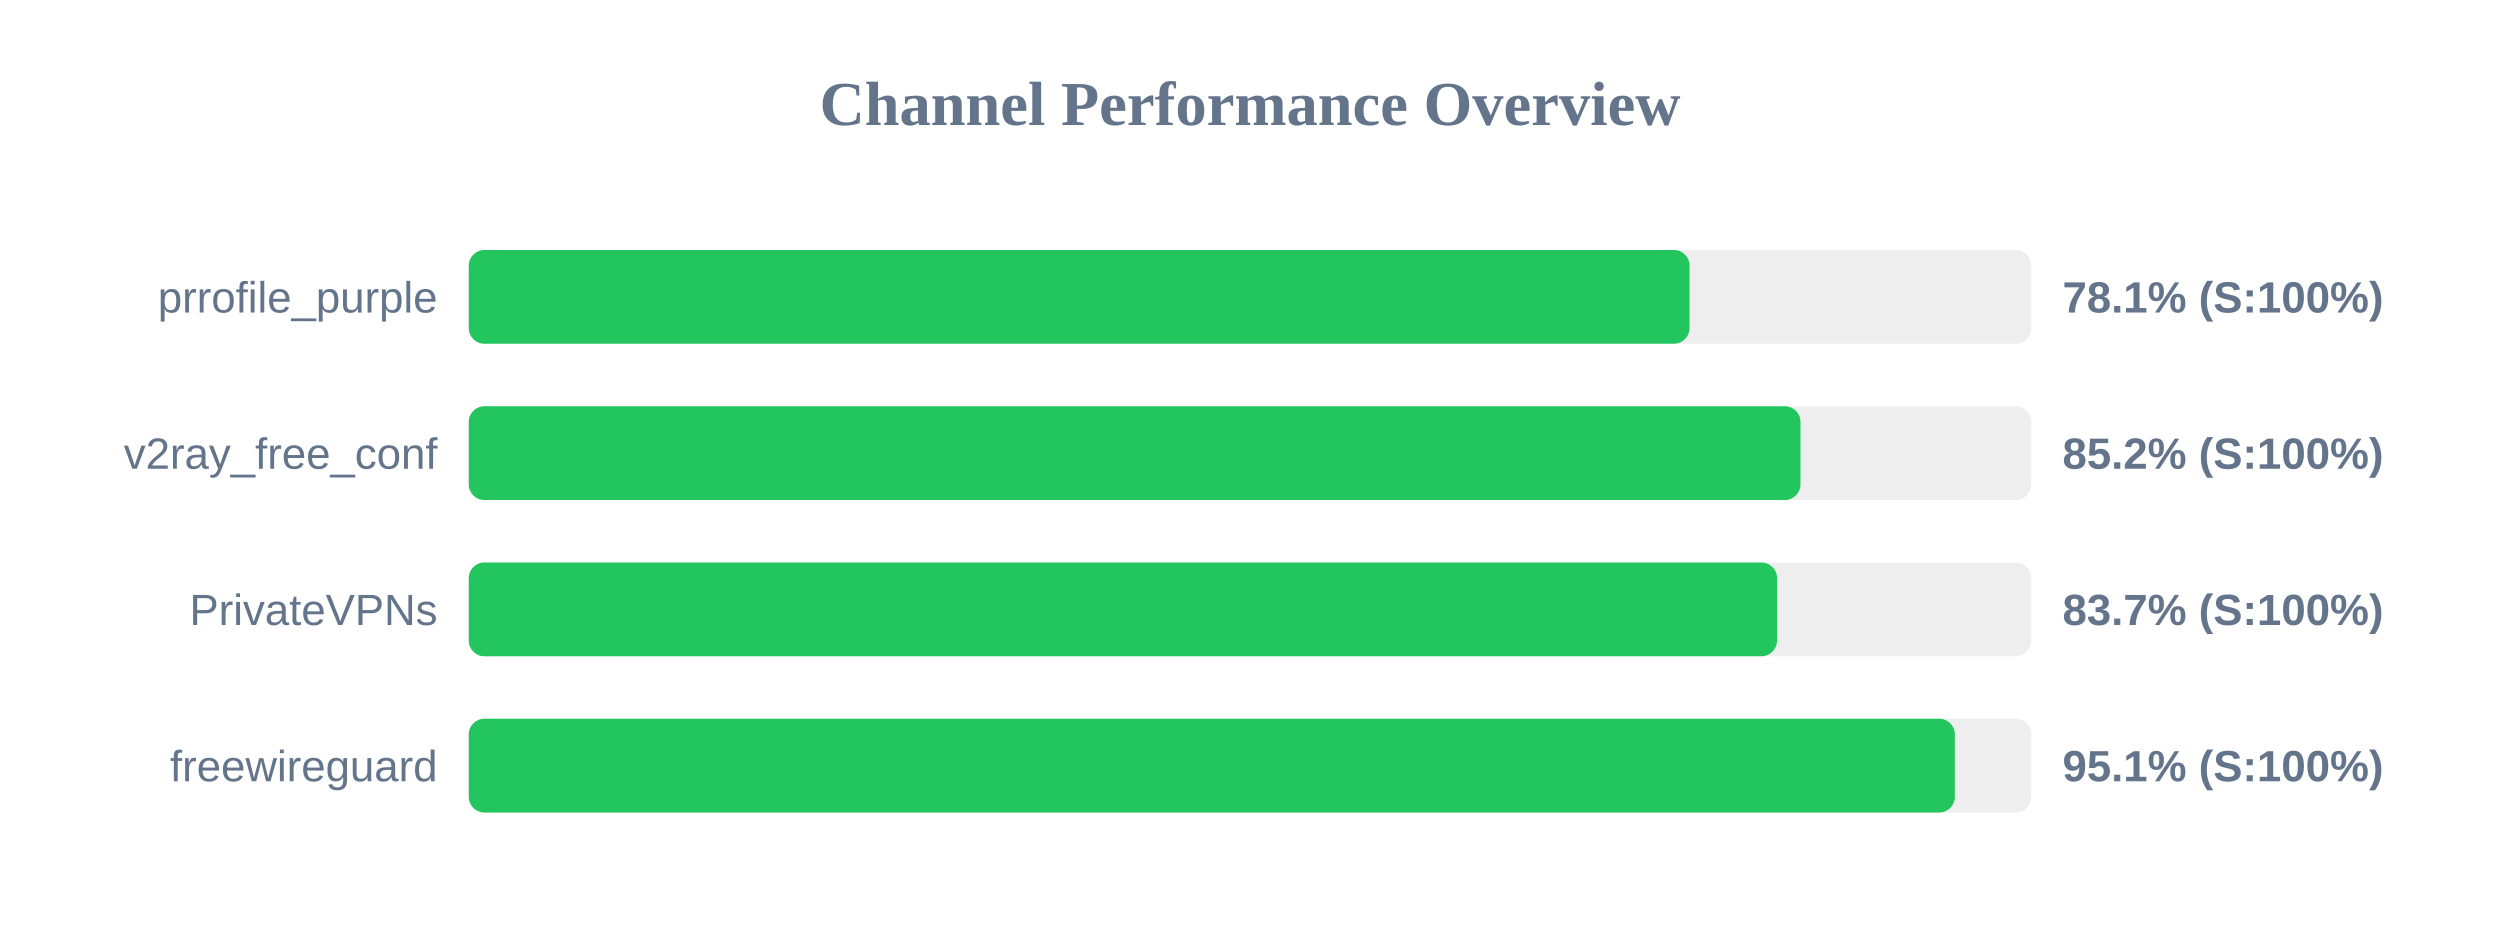
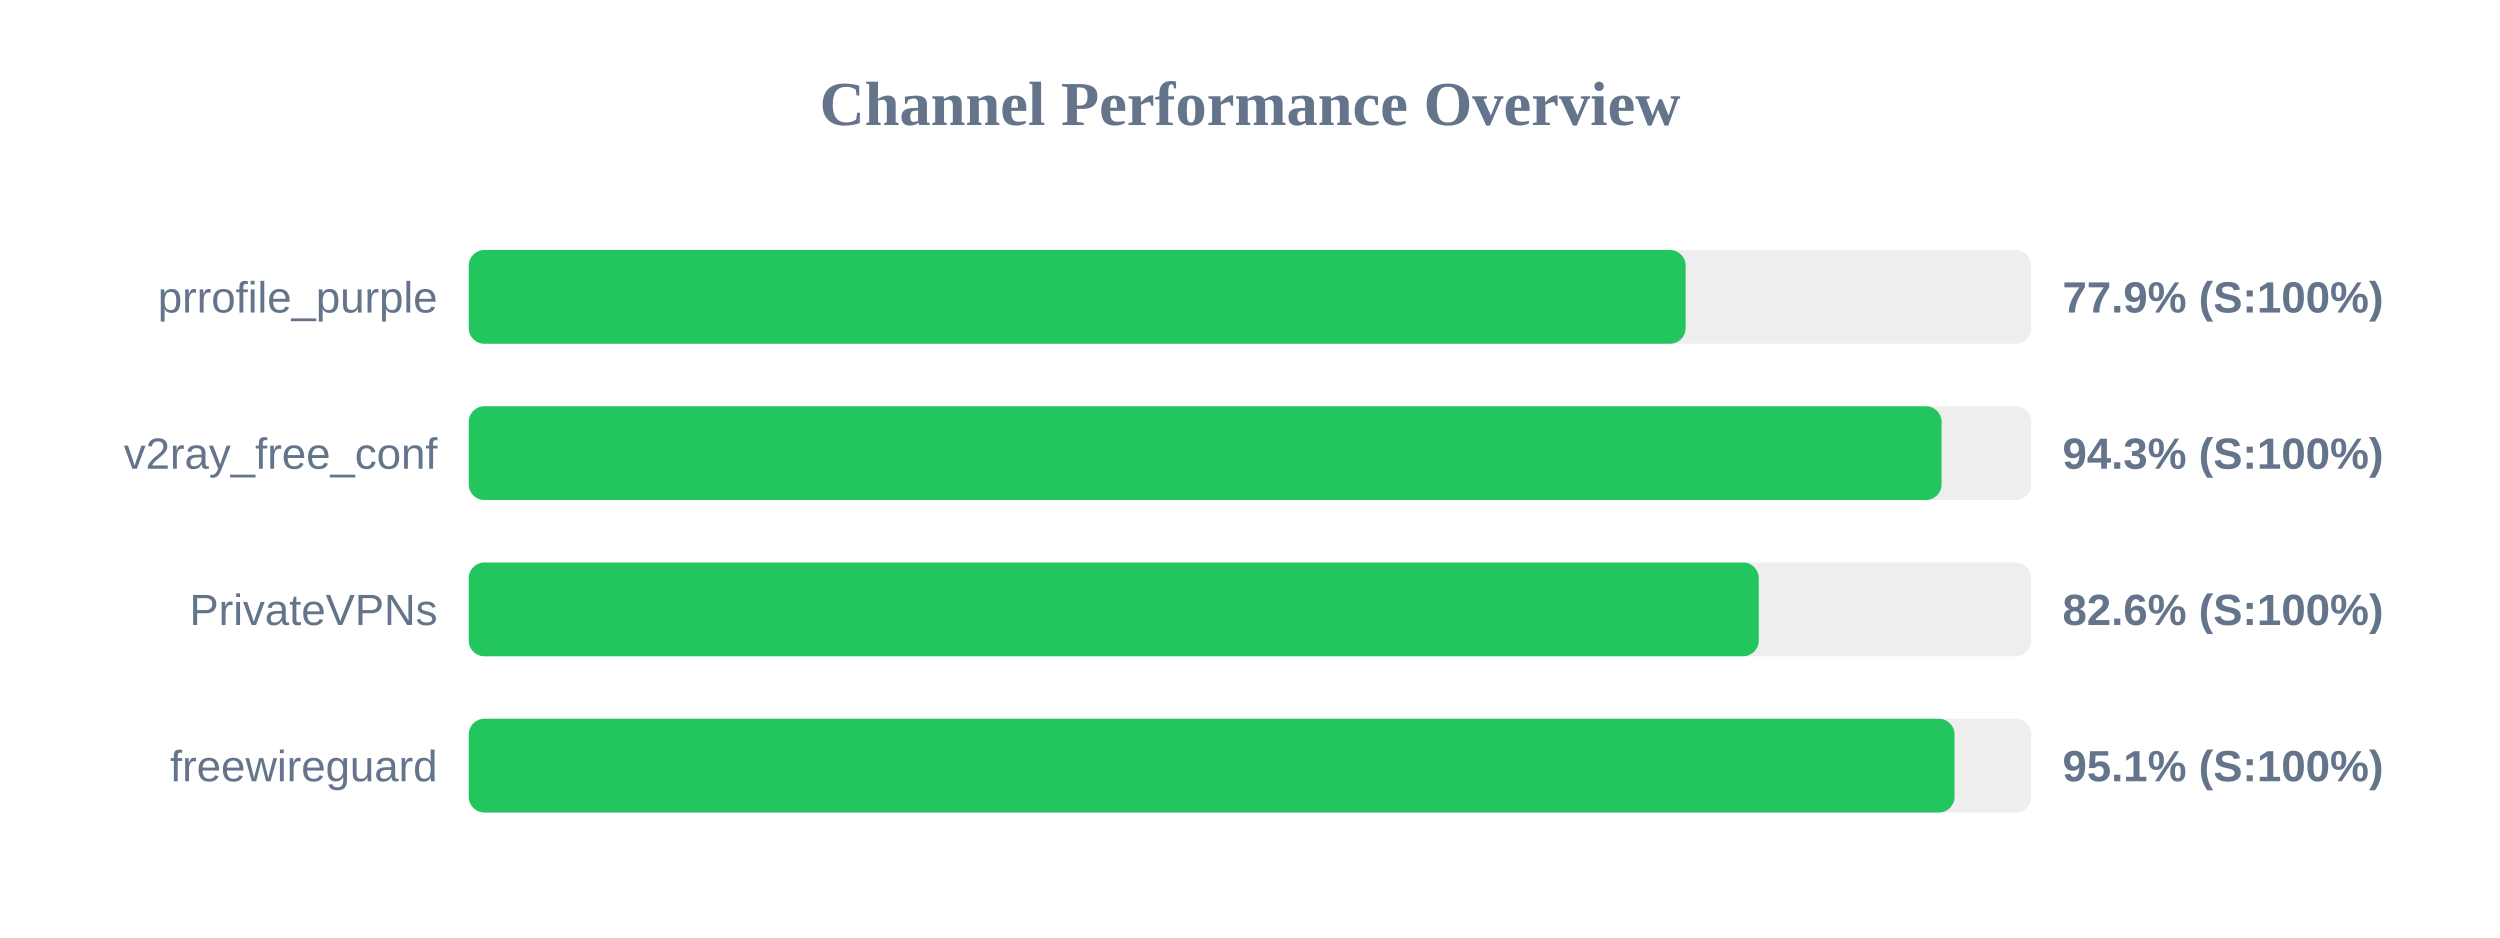
<svg xmlns="http://www.w3.org/2000/svg" width="800" height="300" version="1.1">
  <style>
        .row { font: 14px Arial; fill: #64748b; }
        .score { font: bold 14px Arial; fill: #64748b; }
    </style>
  <text x="400" y="40" text-anchor="middle" font-size="20px" font-weight="bold" fill="#64748b">Channel Performance Overview</text>
  <rect x="150" y="80" width="500" height="30" fill="#eee" rx="5" />
-   <rect x="150" y="80" width="390.65" height="30" fill="#22c55e" rx="5" />
+   <rect x="150" y="80" width="389.4" height="30" fill="#22c55e" rx="5" />
  <text x="140" y="100" text-anchor="end" class="row">prrofile_purple</text>
-   <text x="660" y="100" text-anchor="start" class="score">78.1% (S:100%)</text>
+   <text x="660" y="100" text-anchor="start" class="score">77.9% (S:100%)</text>
  <rect x="150" y="130" width="500" height="30" fill="#eee" rx="5" />
-   <rect x="150" y="130" width="426.15" height="30" fill="#22c55e" rx="5" />
+   <rect x="150" y="130" width="471.3" height="30" fill="#22c55e" rx="5" />
  <text x="140" y="150" text-anchor="end" class="row">v2ray_free_conf</text>
-   <text x="660" y="150" text-anchor="start" class="score">85.2% (S:100%)</text>
+   <text x="660" y="150" text-anchor="start" class="score">94.3% (S:100%)</text>
  <rect x="150" y="180" width="500" height="30" fill="#eee" rx="5" />
-   <rect x="150" y="180" width="418.65" height="30" fill="#22c55e" rx="5" />
+   <rect x="150" y="180" width="412.8" height="30" fill="#22c55e" rx="5" />
  <text x="140" y="200" text-anchor="end" class="row">PrivateVPNs</text>
-   <text x="660" y="200" text-anchor="start" class="score">83.7% (S:100%)</text>
+   <text x="660" y="200" text-anchor="start" class="score">82.6% (S:100%)</text>
  <rect x="150" y="230" width="500" height="30" fill="#eee" rx="5" />
-   <rect x="150" y="230" width="475.55" height="30" fill="#22c55e" rx="5" />
+   <rect x="150" y="230" width="475.45" height="30" fill="#22c55e" rx="5" />
  <text x="140" y="250" text-anchor="end" class="row">freewireguard</text>
  <text x="660" y="250" text-anchor="start" class="score">95.1% (S:100%)</text>
</svg>
